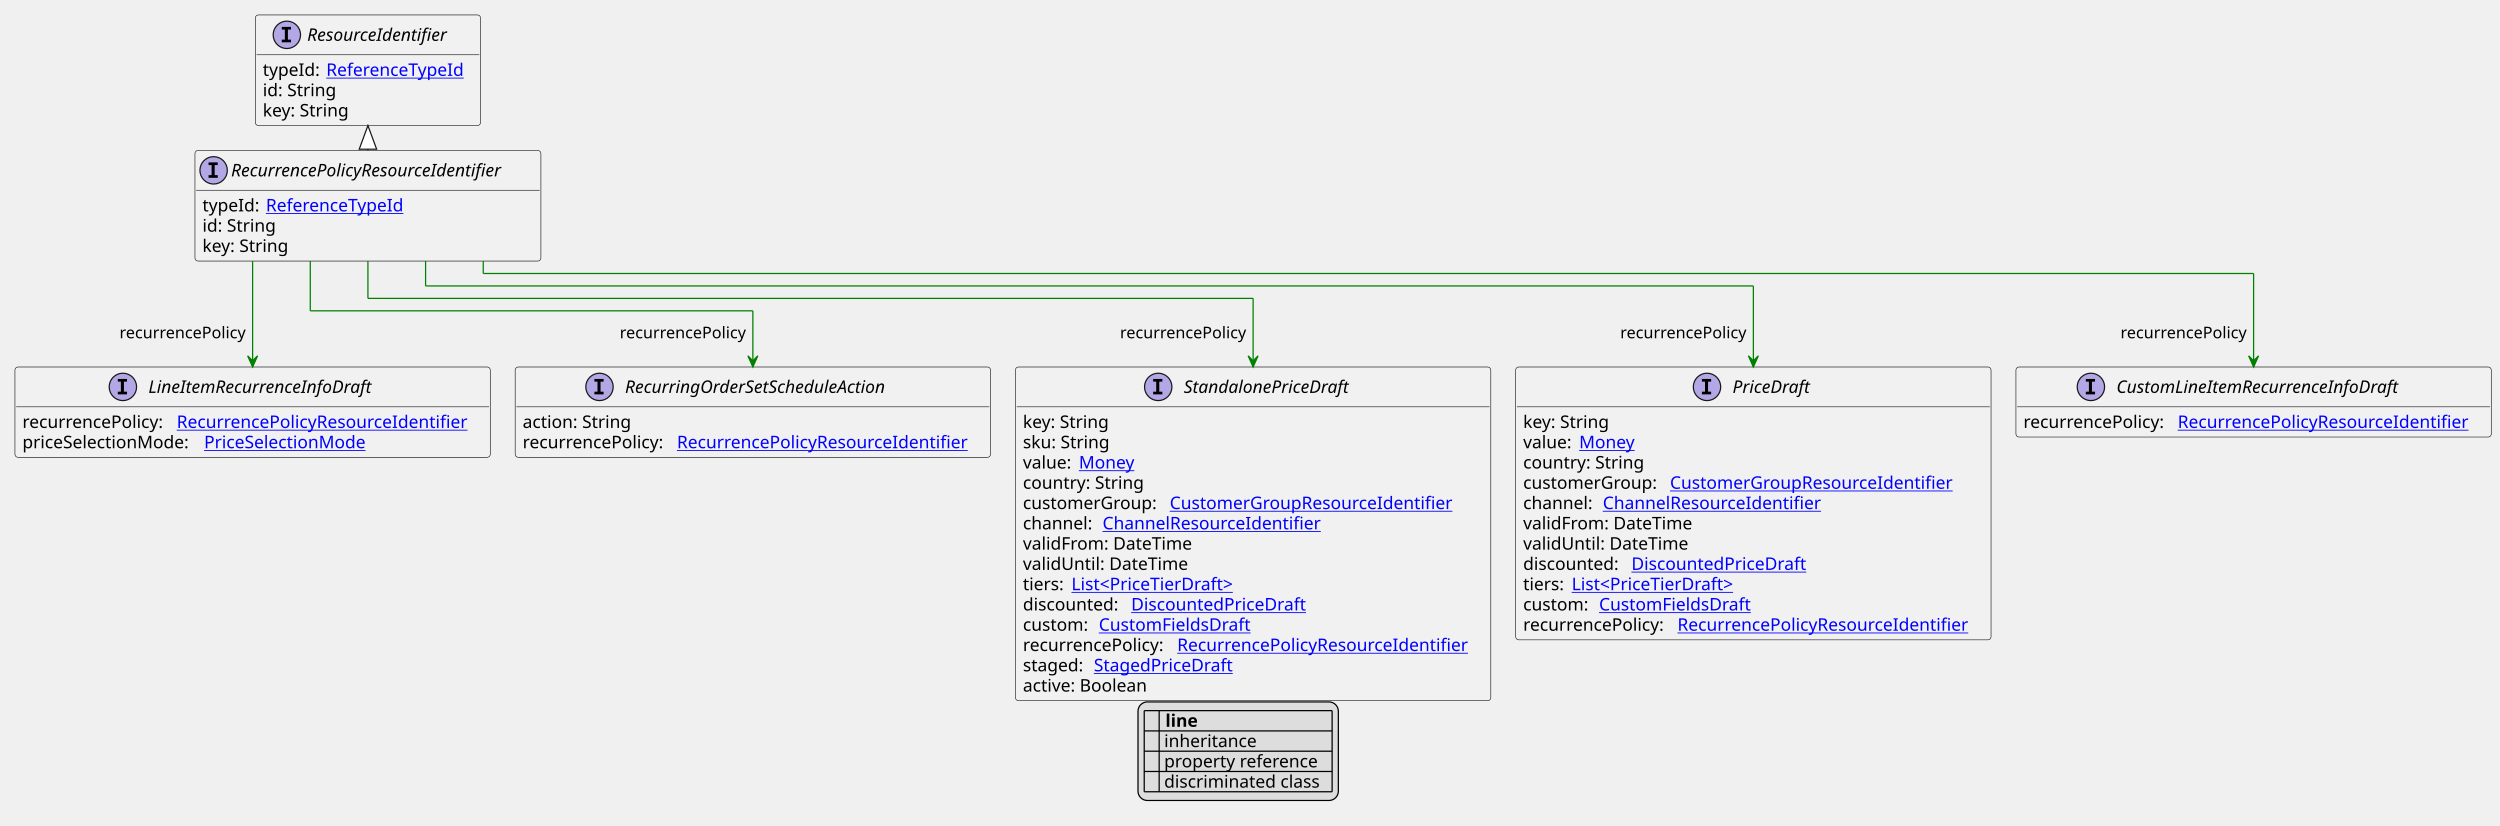
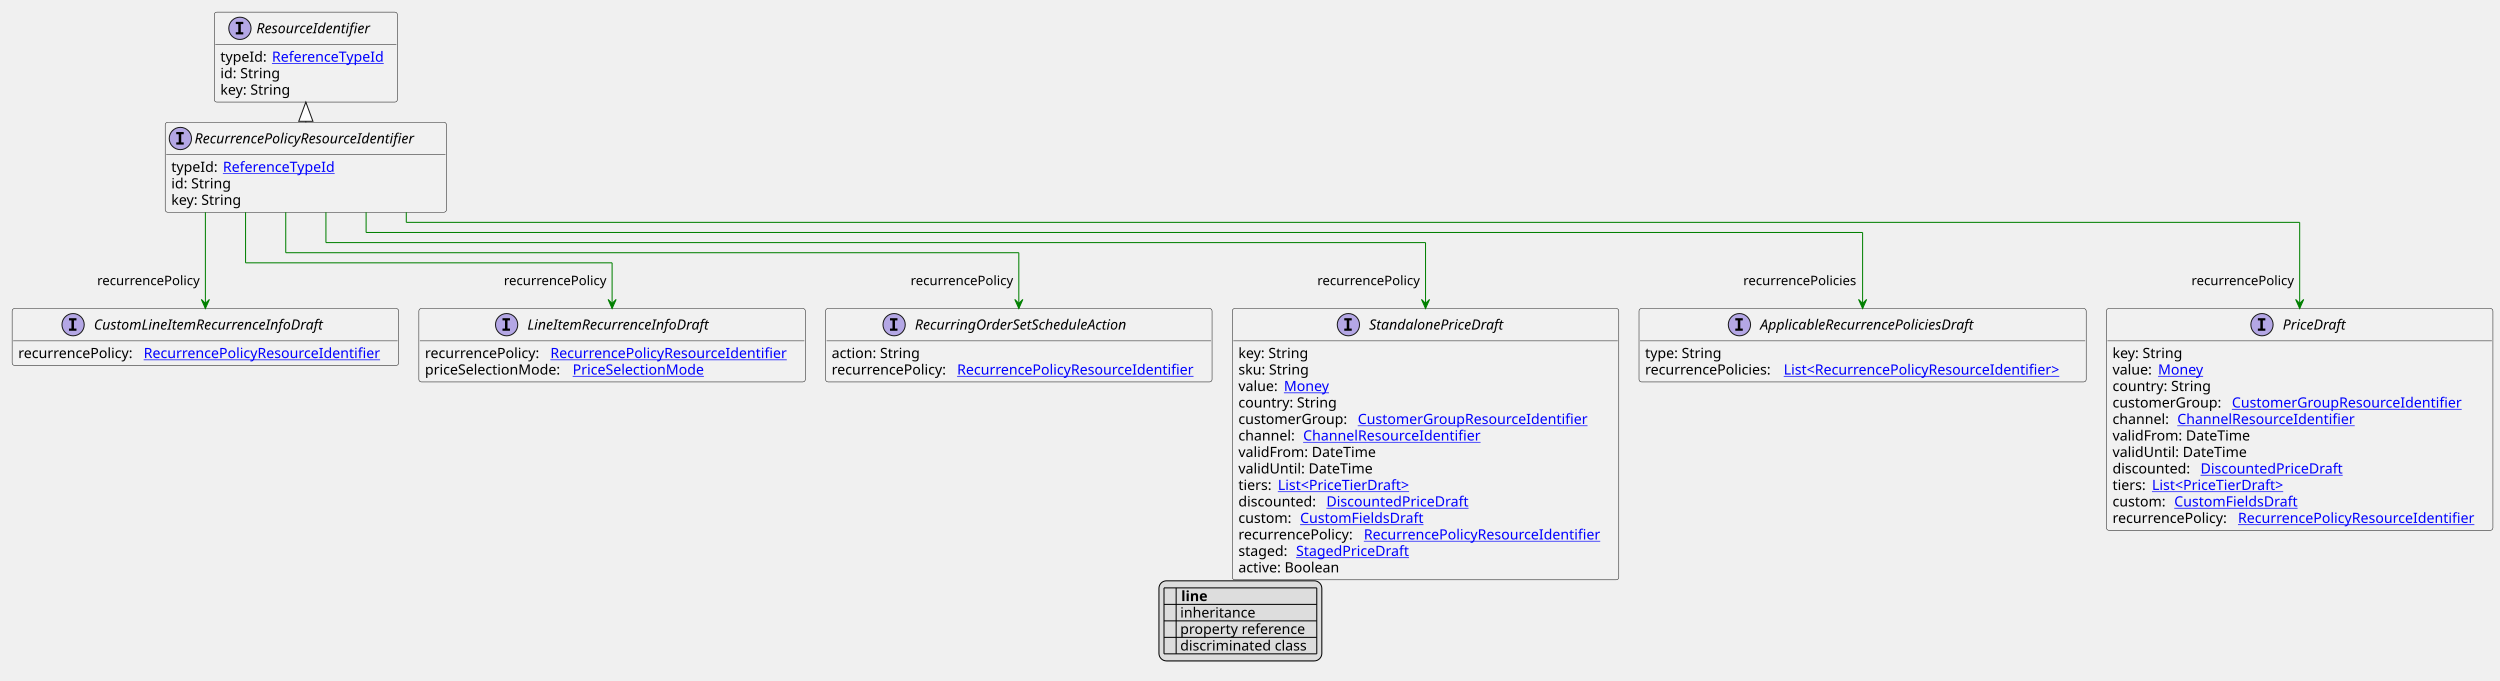
- <svg xmlns="http://www.w3.org/2000/svg" xmlns:xlink="http://www.w3.org/1999/xlink" contentStyleType="text/css" height="663px" preserveAspectRatio="none" style="width:2009px;height:663px;background:#FFFFFF;" version="1.1" viewBox="0 0 2009 663" width="2009px" zoomAndPan="magnify">
+ <svg xmlns="http://www.w3.org/2000/svg" xmlns:xlink="http://www.w3.org/1999/xlink" contentStyleType="text/css" height="673px" preserveAspectRatio="none" style="width:2471px;height:673px;background:#FFFFFF;" version="1.1" viewBox="0 0 2471 673" width="2471px" zoomAndPan="magnify">
  <defs>
-     <filter height="1" id="bnv15jrldv32r0" width="1" x="0" y="0">
+     <filter height="1" id="b1viscv218f69m0" width="1" x="0" y="0">
      <feFlood flood-color="#000000" result="flood" />
      <feComposite in="SourceGraphic" in2="flood" operator="over" />
    </filter>
-     <filter height="1" id="bnv15jrldv32r1" width="1" x="0" y="0">
+     <filter height="1" id="b1viscv218f69m1" width="1" x="0" y="0">
      <feFlood flood-color="#008000" result="flood" />
      <feComposite in="SourceGraphic" in2="flood" operator="over" />
    </filter>
-     <filter height="1" id="bnv15jrldv32r2" width="1" x="0" y="0">
+     <filter height="1" id="b1viscv218f69m2" width="1" x="0" y="0">
      <feFlood flood-color="#0000FF" result="flood" />
      <feComposite in="SourceGraphic" in2="flood" operator="over" />
    </filter>
  </defs>
  <g>
    <a href="RecurrencePolicyResourceIdentifier.svg" target="_top" title="RecurrencePolicyResourceIdentifier.svg" xlink:actuate="onRequest" xlink:href="RecurrencePolicyResourceIdentifier.svg" xlink:show="new" xlink:title="RecurrencePolicyResourceIdentifier.svg" xlink:type="simple">
      <g id="elem_RecurrencePolicyResourceIdentifier">
-         <rect codeLine="10" fill="#F1F1F1" height="88.891" id="RecurrencePolicyResourceIdentifier" rx="2.5" ry="2.5" style="stroke:#181818;stroke-width:0.5;" width="278" x="156.667" y="120.891" />
-         <ellipse cx="171.667" cy="136.891" fill="#B4A7E5" rx="11" ry="11" style="stroke:#181818;stroke-width:1.0;" />
-         <path d="M167.589,132.656 L167.589,130.5 L174.979,130.5 L174.979,132.656 L172.51,132.656 L172.51,140.734 L174.979,140.734 L174.979,142.891 L167.589,142.891 L167.589,140.734 L170.057,140.734 L170.057,132.656 L167.589,132.656 Z " fill="#000000" />
-         <text fill="#000000" font-family="sans-serif" font-size="14" font-style="italic" lengthAdjust="spacing" textLength="246" x="185.667" y="141.737">RecurrencePolicyResourceIdentifier</text>
-         <line style="stroke:#181818;stroke-width:0.5;" x1="157.667" x2="433.667" y1="152.891" y2="152.891" />
-         <text fill="#000000" font-family="sans-serif" font-size="14" lengthAdjust="spacing" textLength="47" x="162.667" y="169.886">typeId:</text>
+         <rect codeLine="10" fill="#F1F1F1" height="88.891" id="RecurrencePolicyResourceIdentifier" rx="2.5" ry="2.5" style="stroke:#181818;stroke-width:0.5;" width="278" x="163.286" y="120.891" />
+         <ellipse cx="178.286" cy="136.891" fill="#B4A7E5" rx="11" ry="11" style="stroke:#181818;stroke-width:1.0;" />
+         <path d="M174.208,132.656 L174.208,130.5 L181.598,130.5 L181.598,132.656 L179.13,132.656 L179.13,140.734 L181.598,140.734 L181.598,142.891 L174.208,142.891 L174.208,140.734 L176.676,140.734 L176.676,132.656 L174.208,132.656 Z " fill="#000000" />
+         <text fill="#000000" font-family="sans-serif" font-size="14" font-style="italic" lengthAdjust="spacing" textLength="246" x="192.286" y="141.737">RecurrencePolicyResourceIdentifier</text>
+         <line style="stroke:#181818;stroke-width:0.5;" x1="164.286" x2="440.286" y1="152.891" y2="152.891" />
+         <text fill="#000000" font-family="sans-serif" font-size="14" lengthAdjust="spacing" textLength="47" x="169.286" y="169.886">typeId:</text>
        <a href="ReferenceTypeId.svg" target="_top" title="ReferenceTypeId.svg" xlink:actuate="onRequest" xlink:href="ReferenceTypeId.svg" xlink:show="new" xlink:title="ReferenceTypeId.svg" xlink:type="simple">
-           <text fill="#0000FF" font-family="sans-serif" font-size="14" lengthAdjust="spacing" text-decoration="underline" textLength="118" x="213.667" y="169.886">ReferenceTypeId</text>
-         </a>
-         <text fill="#000000" font-family="sans-serif" font-size="14" lengthAdjust="spacing" textLength="61" x="162.667" y="186.183">id: String</text>
-         <text fill="#000000" font-family="sans-serif" font-size="14" lengthAdjust="spacing" textLength="73" x="162.667" y="202.48">key: String</text>
+           <text fill="#0000FF" font-family="sans-serif" font-size="14" lengthAdjust="spacing" text-decoration="underline" textLength="118" x="220.286" y="169.886">ReferenceTypeId</text>
+         </a>
+         <text fill="#000000" font-family="sans-serif" font-size="14" lengthAdjust="spacing" textLength="61" x="169.286" y="186.183">id: String</text>
+         <text fill="#000000" font-family="sans-serif" font-size="14" lengthAdjust="spacing" textLength="73" x="169.286" y="202.48">key: String</text>
      </g>
    </a>
    <a href="ResourceIdentifier.svg" target="_top" title="ResourceIdentifier.svg" xlink:actuate="onRequest" xlink:href="ResourceIdentifier.svg" xlink:show="new" xlink:title="ResourceIdentifier.svg" xlink:type="simple">
      <g id="elem_ResourceIdentifier">
-         <rect codeLine="15" fill="#F1F1F1" height="88.891" id="ResourceIdentifier" rx="2.5" ry="2.5" style="stroke:#181818;stroke-width:0.5;" width="181" x="205.167" y="12" />
-         <ellipse cx="230.517" cy="28" fill="#B4A7E5" rx="11" ry="11" style="stroke:#181818;stroke-width:1.0;" />
-         <path d="M226.439,23.766 L226.439,21.609 L233.829,21.609 L233.829,23.766 L231.36,23.766 L231.36,31.844 L233.829,31.844 L233.829,34 L226.439,34 L226.439,31.844 L228.907,31.844 L228.907,23.766 L226.439,23.766 Z " fill="#000000" />
-         <text fill="#000000" font-family="sans-serif" font-size="14" font-style="italic" lengthAdjust="spacing" textLength="126" x="246.817" y="32.847">ResourceIdentifier</text>
-         <line style="stroke:#181818;stroke-width:0.5;" x1="206.167" x2="385.167" y1="44" y2="44" />
-         <text fill="#000000" font-family="sans-serif" font-size="14" lengthAdjust="spacing" textLength="47" x="211.167" y="60.995">typeId:</text>
+         <rect codeLine="15" fill="#F1F1F1" height="88.891" id="ResourceIdentifier" rx="2.5" ry="2.5" style="stroke:#181818;stroke-width:0.5;" width="181" x="211.786" y="12" />
+         <ellipse cx="237.136" cy="28" fill="#B4A7E5" rx="11" ry="11" style="stroke:#181818;stroke-width:1.0;" />
+         <path d="M233.058,23.766 L233.058,21.609 L240.448,21.609 L240.448,23.766 L237.98,23.766 L237.98,31.844 L240.448,31.844 L240.448,34 L233.058,34 L233.058,31.844 L235.526,31.844 L235.526,23.766 L233.058,23.766 Z " fill="#000000" />
+         <text fill="#000000" font-family="sans-serif" font-size="14" font-style="italic" lengthAdjust="spacing" textLength="126" x="253.436" y="32.847">ResourceIdentifier</text>
+         <line style="stroke:#181818;stroke-width:0.5;" x1="212.786" x2="391.786" y1="44" y2="44" />
+         <text fill="#000000" font-family="sans-serif" font-size="14" lengthAdjust="spacing" textLength="47" x="217.786" y="60.995">typeId:</text>
        <a href="ReferenceTypeId.svg" target="_top" title="ReferenceTypeId.svg" xlink:actuate="onRequest" xlink:href="ReferenceTypeId.svg" xlink:show="new" xlink:title="ReferenceTypeId.svg" xlink:type="simple">
-           <text fill="#0000FF" font-family="sans-serif" font-size="14" lengthAdjust="spacing" text-decoration="underline" textLength="118" x="262.167" y="60.995">ReferenceTypeId</text>
-         </a>
-         <text fill="#000000" font-family="sans-serif" font-size="14" lengthAdjust="spacing" textLength="61" x="211.167" y="77.292">id: String</text>
-         <text fill="#000000" font-family="sans-serif" font-size="14" lengthAdjust="spacing" textLength="73" x="211.167" y="93.589">key: String</text>
+           <text fill="#0000FF" font-family="sans-serif" font-size="14" lengthAdjust="spacing" text-decoration="underline" textLength="118" x="268.786" y="60.995">ReferenceTypeId</text>
+         </a>
+         <text fill="#000000" font-family="sans-serif" font-size="14" lengthAdjust="spacing" textLength="61" x="217.786" y="77.292">id: String</text>
+         <text fill="#000000" font-family="sans-serif" font-size="14" lengthAdjust="spacing" textLength="73" x="217.786" y="93.589">key: String</text>
+       </g>
+     </a>
+     <a href="ApplicableRecurrencePoliciesDraft.svg" target="_top" title="ApplicableRecurrencePoliciesDraft.svg" xlink:actuate="onRequest" xlink:href="ApplicableRecurrencePoliciesDraft.svg" xlink:show="new" xlink:title="ApplicableRecurrencePoliciesDraft.svg" xlink:type="simple">
+       <g id="elem_ApplicableRecurrencePoliciesDraft">
+         <rect codeLine="22" fill="#F1F1F1" height="72.594" id="ApplicableRecurrencePoliciesDraft" rx="2.5" ry="2.5" style="stroke:#181818;stroke-width:0.5;" width="442" x="1620" y="304.914" />
+         <ellipse cx="1719.25" cy="320.914" fill="#B4A7E5" rx="11" ry="11" style="stroke:#181818;stroke-width:1.0;" />
+         <path d="M1715.172,316.68 L1715.172,314.523 L1722.562,314.523 L1722.562,316.68 L1720.094,316.68 L1720.094,324.758 L1722.562,324.758 L1722.562,326.914 L1715.172,326.914 L1715.172,324.758 L1717.641,324.758 L1717.641,316.68 L1715.172,316.68 Z " fill="#000000" />
+         <text fill="#000000" font-family="sans-serif" font-size="14" font-style="italic" lengthAdjust="spacing" textLength="235" x="1739.75" y="325.761">ApplicableRecurrencePoliciesDraft</text>
+         <line style="stroke:#181818;stroke-width:0.5;" x1="1621" x2="2061" y1="336.914" y2="336.914" />
+         <text fill="#000000" font-family="sans-serif" font-size="14" lengthAdjust="spacing" textLength="79" x="1626" y="353.909">type: String</text>
+         <text fill="#000000" font-family="sans-serif" font-size="14" lengthAdjust="spacing" textLength="133" x="1626" y="370.206">recurrencePolicies:</text>
+         <a href="RecurrencePolicyResourceIdentifier.svg" target="_top" title="RecurrencePolicyResourceIdentifier.svg" xlink:actuate="onRequest" xlink:href="RecurrencePolicyResourceIdentifier.svg" xlink:show="new" xlink:title="RecurrencePolicyResourceIdentifier.svg" xlink:type="simple">
+           <text fill="#0000FF" font-family="sans-serif" font-size="14" lengthAdjust="spacing" text-decoration="underline" textLength="293" x="1763" y="370.206">List&lt;RecurrencePolicyResourceIdentifier&gt;</text>
+         </a>
      </g>
    </a>
    <a href="PriceDraft.svg" target="_top" title="PriceDraft.svg" xlink:actuate="onRequest" xlink:href="PriceDraft.svg" xlink:show="new" xlink:title="PriceDraft.svg" xlink:type="simple">
      <g id="elem_PriceDraft">
-         <rect codeLine="22" fill="#F1F1F1" height="219.266" id="PriceDraft" rx="2.5" ry="2.5" style="stroke:#181818;stroke-width:0.5;" width="382" x="1218" y="294.914" />
-         <ellipse cx="1371.75" cy="310.914" fill="#B4A7E5" rx="11" ry="11" style="stroke:#181818;stroke-width:1.0;" />
-         <path d="M1367.672,306.68 L1367.672,304.523 L1375.062,304.523 L1375.062,306.68 L1372.594,306.68 L1372.594,314.758 L1375.062,314.758 L1375.062,316.914 L1367.672,316.914 L1367.672,314.758 L1370.141,314.758 L1370.141,306.68 L1367.672,306.68 Z " fill="#000000" />
-         <text fill="#000000" font-family="sans-serif" font-size="14" font-style="italic" lengthAdjust="spacing" textLength="66" x="1392.25" y="315.761">PriceDraft</text>
-         <line style="stroke:#181818;stroke-width:0.5;" x1="1219" x2="1599" y1="326.914" y2="326.914" />
-         <text fill="#000000" font-family="sans-serif" font-size="14" lengthAdjust="spacing" textLength="73" x="1224" y="343.909">key: String</text>
-         <text fill="#000000" font-family="sans-serif" font-size="14" lengthAdjust="spacing" textLength="41" x="1224" y="360.206">value:</text>
+         <rect codeLine="26" fill="#F1F1F1" height="219.266" id="PriceDraft" rx="2.5" ry="2.5" style="stroke:#181818;stroke-width:0.5;" width="382" x="2082" y="304.914" />
+         <ellipse cx="2235.75" cy="320.914" fill="#B4A7E5" rx="11" ry="11" style="stroke:#181818;stroke-width:1.0;" />
+         <path d="M2231.672,316.68 L2231.672,314.523 L2239.062,314.523 L2239.062,316.68 L2236.594,316.68 L2236.594,324.758 L2239.062,324.758 L2239.062,326.914 L2231.672,326.914 L2231.672,324.758 L2234.141,324.758 L2234.141,316.68 L2231.672,316.68 Z " fill="#000000" />
+         <text fill="#000000" font-family="sans-serif" font-size="14" font-style="italic" lengthAdjust="spacing" textLength="66" x="2256.25" y="325.761">PriceDraft</text>
+         <line style="stroke:#181818;stroke-width:0.5;" x1="2083" x2="2463" y1="336.914" y2="336.914" />
+         <text fill="#000000" font-family="sans-serif" font-size="14" lengthAdjust="spacing" textLength="73" x="2088" y="353.909">key: String</text>
+         <text fill="#000000" font-family="sans-serif" font-size="14" lengthAdjust="spacing" textLength="41" x="2088" y="370.206">value:</text>
        <a href="Money.svg" target="_top" title="Money.svg" xlink:actuate="onRequest" xlink:href="Money.svg" xlink:show="new" xlink:title="Money.svg" xlink:type="simple">
-           <text fill="#0000FF" font-family="sans-serif" font-size="14" lengthAdjust="spacing" text-decoration="underline" textLength="46" x="1269" y="360.206">Money</text>
-         </a>
-         <text fill="#000000" font-family="sans-serif" font-size="14" lengthAdjust="spacing" textLength="101" x="1224" y="376.503">country: String</text>
-         <text fill="#000000" font-family="sans-serif" font-size="14" lengthAdjust="spacing" textLength="114" x="1224" y="392.8">customerGroup:</text>
+           <text fill="#0000FF" font-family="sans-serif" font-size="14" lengthAdjust="spacing" text-decoration="underline" textLength="46" x="2133" y="370.206">Money</text>
+         </a>
+         <text fill="#000000" font-family="sans-serif" font-size="14" lengthAdjust="spacing" textLength="101" x="2088" y="386.503">country: String</text>
+         <text fill="#000000" font-family="sans-serif" font-size="14" lengthAdjust="spacing" textLength="114" x="2088" y="402.8">customerGroup:</text>
        <a href="CustomerGroupResourceIdentifier.svg" target="_top" title="CustomerGroupResourceIdentifier.svg" xlink:actuate="onRequest" xlink:href="CustomerGroupResourceIdentifier.svg" xlink:show="new" xlink:title="CustomerGroupResourceIdentifier.svg" xlink:type="simple">
-           <text fill="#0000FF" font-family="sans-serif" font-size="14" lengthAdjust="spacing" text-decoration="underline" textLength="237" x="1342" y="392.8">CustomerGroupResourceIdentifier</text>
-         </a>
-         <text fill="#000000" font-family="sans-serif" font-size="14" lengthAdjust="spacing" textLength="60" x="1224" y="409.097">channel:</text>
+           <text fill="#0000FF" font-family="sans-serif" font-size="14" lengthAdjust="spacing" text-decoration="underline" textLength="237" x="2206" y="402.8">CustomerGroupResourceIdentifier</text>
+         </a>
+         <text fill="#000000" font-family="sans-serif" font-size="14" lengthAdjust="spacing" textLength="60" x="2088" y="419.097">channel:</text>
        <a href="ChannelResourceIdentifier.svg" target="_top" title="ChannelResourceIdentifier.svg" xlink:actuate="onRequest" xlink:href="ChannelResourceIdentifier.svg" xlink:show="new" xlink:title="ChannelResourceIdentifier.svg" xlink:type="simple">
-           <text fill="#0000FF" font-family="sans-serif" font-size="14" lengthAdjust="spacing" text-decoration="underline" textLength="183" x="1288" y="409.097">ChannelResourceIdentifier</text>
-         </a>
-         <text fill="#000000" font-family="sans-serif" font-size="14" lengthAdjust="spacing" textLength="141" x="1224" y="425.394">validFrom: DateTime</text>
-         <text fill="#000000" font-family="sans-serif" font-size="14" lengthAdjust="spacing" textLength="136" x="1224" y="441.69">validUntil: DateTime</text>
-         <text fill="#000000" font-family="sans-serif" font-size="14" lengthAdjust="spacing" textLength="83" x="1224" y="457.987">discounted:</text>
+           <text fill="#0000FF" font-family="sans-serif" font-size="14" lengthAdjust="spacing" text-decoration="underline" textLength="183" x="2152" y="419.097">ChannelResourceIdentifier</text>
+         </a>
+         <text fill="#000000" font-family="sans-serif" font-size="14" lengthAdjust="spacing" textLength="141" x="2088" y="435.394">validFrom: DateTime</text>
+         <text fill="#000000" font-family="sans-serif" font-size="14" lengthAdjust="spacing" textLength="136" x="2088" y="451.69">validUntil: DateTime</text>
+         <text fill="#000000" font-family="sans-serif" font-size="14" lengthAdjust="spacing" textLength="83" x="2088" y="467.987">discounted:</text>
        <a href="DiscountedPriceDraft.svg" target="_top" title="DiscountedPriceDraft.svg" xlink:actuate="onRequest" xlink:href="DiscountedPriceDraft.svg" xlink:show="new" xlink:title="DiscountedPriceDraft.svg" xlink:type="simple">
-           <text fill="#0000FF" font-family="sans-serif" font-size="14" lengthAdjust="spacing" text-decoration="underline" textLength="147" x="1311" y="457.987">DiscountedPriceDraft</text>
-         </a>
-         <text fill="#000000" font-family="sans-serif" font-size="14" lengthAdjust="spacing" textLength="35" x="1224" y="474.284">tiers:</text>
+           <text fill="#0000FF" font-family="sans-serif" font-size="14" lengthAdjust="spacing" text-decoration="underline" textLength="147" x="2175" y="467.987">DiscountedPriceDraft</text>
+         </a>
+         <text fill="#000000" font-family="sans-serif" font-size="14" lengthAdjust="spacing" textLength="35" x="2088" y="484.284">tiers:</text>
        <a href="PriceTierDraft.svg" target="_top" title="PriceTierDraft.svg" xlink:actuate="onRequest" xlink:href="PriceTierDraft.svg" xlink:show="new" xlink:title="PriceTierDraft.svg" xlink:type="simple">
-           <text fill="#0000FF" font-family="sans-serif" font-size="14" lengthAdjust="spacing" text-decoration="underline" textLength="140" x="1263" y="474.284">List&lt;PriceTierDraft&gt;</text>
-         </a>
-         <text fill="#000000" font-family="sans-serif" font-size="14" lengthAdjust="spacing" textLength="57" x="1224" y="490.581">custom:</text>
+           <text fill="#0000FF" font-family="sans-serif" font-size="14" lengthAdjust="spacing" text-decoration="underline" textLength="140" x="2127" y="484.284">List&lt;PriceTierDraft&gt;</text>
+         </a>
+         <text fill="#000000" font-family="sans-serif" font-size="14" lengthAdjust="spacing" textLength="57" x="2088" y="500.581">custom:</text>
        <a href="CustomFieldsDraft.svg" target="_top" title="CustomFieldsDraft.svg" xlink:actuate="onRequest" xlink:href="CustomFieldsDraft.svg" xlink:show="new" xlink:title="CustomFieldsDraft.svg" xlink:type="simple">
-           <text fill="#0000FF" font-family="sans-serif" font-size="14" lengthAdjust="spacing" text-decoration="underline" textLength="127" x="1285" y="490.581">CustomFieldsDraft</text>
-         </a>
-         <text fill="#000000" font-family="sans-serif" font-size="14" lengthAdjust="spacing" textLength="120" x="1224" y="506.878">recurrencePolicy:</text>
-         <a href="RecurrencePolicyResourceIdentifier.svg" target="_top" title="RecurrencePolicyResourceIdentifier.svg" xlink:actuate="onRequest" xlink:href="RecurrencePolicyResourceIdentifier.svg" xlink:show="new" xlink:title="RecurrencePolicyResourceIdentifier.svg" xlink:type="simple">
-           <text fill="#0000FF" font-family="sans-serif" font-size="14" lengthAdjust="spacing" text-decoration="underline" textLength="246" x="1348" y="506.878">RecurrencePolicyResourceIdentifier</text>
+           <text fill="#0000FF" font-family="sans-serif" font-size="14" lengthAdjust="spacing" text-decoration="underline" textLength="127" x="2149" y="500.581">CustomFieldsDraft</text>
+         </a>
+         <text fill="#000000" font-family="sans-serif" font-size="14" lengthAdjust="spacing" textLength="120" x="2088" y="516.878">recurrencePolicy:</text>
+         <a href="RecurrencePolicyResourceIdentifier.svg" target="_top" title="RecurrencePolicyResourceIdentifier.svg" xlink:actuate="onRequest" xlink:href="RecurrencePolicyResourceIdentifier.svg" xlink:show="new" xlink:title="RecurrencePolicyResourceIdentifier.svg" xlink:type="simple">
+           <text fill="#0000FF" font-family="sans-serif" font-size="14" lengthAdjust="spacing" text-decoration="underline" textLength="246" x="2212" y="516.878">RecurrencePolicyResourceIdentifier</text>
        </a>
      </g>
    </a>
    <a href="CustomLineItemRecurrenceInfoDraft.svg" target="_top" title="CustomLineItemRecurrenceInfoDraft.svg" xlink:actuate="onRequest" xlink:href="CustomLineItemRecurrenceInfoDraft.svg" xlink:show="new" xlink:title="CustomLineItemRecurrenceInfoDraft.svg" xlink:type="simple">
      <g id="elem_CustomLineItemRecurrenceInfoDraft">
-         <rect codeLine="35" fill="#F1F1F1" height="56.297" id="CustomLineItemRecurrenceInfoDraft" rx="2.5" ry="2.5" style="stroke:#181818;stroke-width:0.5;" width="382" x="1620" y="294.914" />
-         <ellipse cx="1680.25" cy="310.914" fill="#B4A7E5" rx="11" ry="11" style="stroke:#181818;stroke-width:1.0;" />
-         <path d="M1676.172,306.68 L1676.172,304.523 L1683.562,304.523 L1683.562,306.68 L1681.094,306.68 L1681.094,314.758 L1683.562,314.758 L1683.562,316.914 L1676.172,316.914 L1676.172,314.758 L1678.641,314.758 L1678.641,306.68 L1676.172,306.68 Z " fill="#000000" />
-         <text fill="#000000" font-family="sans-serif" font-size="14" font-style="italic" lengthAdjust="spacing" textLength="253" x="1700.75" y="315.761">CustomLineItemRecurrenceInfoDraft</text>
-         <line style="stroke:#181818;stroke-width:0.5;" x1="1621" x2="2001" y1="326.914" y2="326.914" />
-         <text fill="#000000" font-family="sans-serif" font-size="14" lengthAdjust="spacing" textLength="120" x="1626" y="343.909">recurrencePolicy:</text>
-         <a href="RecurrencePolicyResourceIdentifier.svg" target="_top" title="RecurrencePolicyResourceIdentifier.svg" xlink:actuate="onRequest" xlink:href="RecurrencePolicyResourceIdentifier.svg" xlink:show="new" xlink:title="RecurrencePolicyResourceIdentifier.svg" xlink:type="simple">
-           <text fill="#0000FF" font-family="sans-serif" font-size="14" lengthAdjust="spacing" text-decoration="underline" textLength="246" x="1750" y="343.909">RecurrencePolicyResourceIdentifier</text>
+         <rect codeLine="39" fill="#F1F1F1" height="56.297" id="CustomLineItemRecurrenceInfoDraft" rx="2.5" ry="2.5" style="stroke:#181818;stroke-width:0.5;" width="382" x="12" y="304.914" />
+         <ellipse cx="72.25" cy="320.914" fill="#B4A7E5" rx="11" ry="11" style="stroke:#181818;stroke-width:1.0;" />
+         <path d="M68.172,316.68 L68.172,314.523 L75.562,314.523 L75.562,316.68 L73.094,316.68 L73.094,324.758 L75.562,324.758 L75.562,326.914 L68.172,326.914 L68.172,324.758 L70.641,324.758 L70.641,316.68 L68.172,316.68 Z " fill="#000000" />
+         <text fill="#000000" font-family="sans-serif" font-size="14" font-style="italic" lengthAdjust="spacing" textLength="253" x="92.75" y="325.761">CustomLineItemRecurrenceInfoDraft</text>
+         <line style="stroke:#181818;stroke-width:0.5;" x1="13" x2="393" y1="336.914" y2="336.914" />
+         <text fill="#000000" font-family="sans-serif" font-size="14" lengthAdjust="spacing" textLength="120" x="18" y="353.909">recurrencePolicy:</text>
+         <a href="RecurrencePolicyResourceIdentifier.svg" target="_top" title="RecurrencePolicyResourceIdentifier.svg" xlink:actuate="onRequest" xlink:href="RecurrencePolicyResourceIdentifier.svg" xlink:show="new" xlink:title="RecurrencePolicyResourceIdentifier.svg" xlink:type="simple">
+           <text fill="#0000FF" font-family="sans-serif" font-size="14" lengthAdjust="spacing" text-decoration="underline" textLength="246" x="142" y="353.909">RecurrencePolicyResourceIdentifier</text>
        </a>
      </g>
    </a>
    <a href="LineItemRecurrenceInfoDraft.svg" target="_top" title="LineItemRecurrenceInfoDraft.svg" xlink:actuate="onRequest" xlink:href="LineItemRecurrenceInfoDraft.svg" xlink:show="new" xlink:title="LineItemRecurrenceInfoDraft.svg" xlink:type="simple">
      <g id="elem_LineItemRecurrenceInfoDraft">
-         <rect codeLine="38" fill="#F1F1F1" height="72.594" id="LineItemRecurrenceInfoDraft" rx="2.5" ry="2.5" style="stroke:#181818;stroke-width:0.5;" width="382" x="12" y="294.914" />
-         <ellipse cx="98.75" cy="310.914" fill="#B4A7E5" rx="11" ry="11" style="stroke:#181818;stroke-width:1.0;" />
-         <path d="M94.672,306.68 L94.672,304.523 L102.062,304.523 L102.062,306.68 L99.594,306.68 L99.594,314.758 L102.062,314.758 L102.062,316.914 L94.672,316.914 L94.672,314.758 L97.141,314.758 L97.141,306.68 L94.672,306.68 Z " fill="#000000" />
-         <text fill="#000000" font-family="sans-serif" font-size="14" font-style="italic" lengthAdjust="spacing" textLength="200" x="119.25" y="315.761">LineItemRecurrenceInfoDraft</text>
-         <line style="stroke:#181818;stroke-width:0.5;" x1="13" x2="393" y1="326.914" y2="326.914" />
-         <text fill="#000000" font-family="sans-serif" font-size="14" lengthAdjust="spacing" textLength="120" x="18" y="343.909">recurrencePolicy:</text>
-         <a href="RecurrencePolicyResourceIdentifier.svg" target="_top" title="RecurrencePolicyResourceIdentifier.svg" xlink:actuate="onRequest" xlink:href="RecurrencePolicyResourceIdentifier.svg" xlink:show="new" xlink:title="RecurrencePolicyResourceIdentifier.svg" xlink:type="simple">
-           <text fill="#0000FF" font-family="sans-serif" font-size="14" lengthAdjust="spacing" text-decoration="underline" textLength="246" x="142" y="343.909">RecurrencePolicyResourceIdentifier</text>
-         </a>
-         <text fill="#000000" font-family="sans-serif" font-size="14" lengthAdjust="spacing" textLength="142" x="18" y="360.206">priceSelectionMode:</text>
+         <rect codeLine="42" fill="#F1F1F1" height="72.594" id="LineItemRecurrenceInfoDraft" rx="2.5" ry="2.5" style="stroke:#181818;stroke-width:0.5;" width="382" x="414" y="304.914" />
+         <ellipse cx="500.75" cy="320.914" fill="#B4A7E5" rx="11" ry="11" style="stroke:#181818;stroke-width:1.0;" />
+         <path d="M496.672,316.68 L496.672,314.523 L504.062,314.523 L504.062,316.68 L501.594,316.68 L501.594,324.758 L504.062,324.758 L504.062,326.914 L496.672,326.914 L496.672,324.758 L499.141,324.758 L499.141,316.68 L496.672,316.68 Z " fill="#000000" />
+         <text fill="#000000" font-family="sans-serif" font-size="14" font-style="italic" lengthAdjust="spacing" textLength="200" x="521.25" y="325.761">LineItemRecurrenceInfoDraft</text>
+         <line style="stroke:#181818;stroke-width:0.5;" x1="415" x2="795" y1="336.914" y2="336.914" />
+         <text fill="#000000" font-family="sans-serif" font-size="14" lengthAdjust="spacing" textLength="120" x="420" y="353.909">recurrencePolicy:</text>
+         <a href="RecurrencePolicyResourceIdentifier.svg" target="_top" title="RecurrencePolicyResourceIdentifier.svg" xlink:actuate="onRequest" xlink:href="RecurrencePolicyResourceIdentifier.svg" xlink:show="new" xlink:title="RecurrencePolicyResourceIdentifier.svg" xlink:type="simple">
+           <text fill="#0000FF" font-family="sans-serif" font-size="14" lengthAdjust="spacing" text-decoration="underline" textLength="246" x="544" y="353.909">RecurrencePolicyResourceIdentifier</text>
+         </a>
+         <text fill="#000000" font-family="sans-serif" font-size="14" lengthAdjust="spacing" textLength="142" x="420" y="370.206">priceSelectionMode:</text>
        <a href="PriceSelectionMode.svg" target="_top" title="PriceSelectionMode.svg" xlink:actuate="onRequest" xlink:href="PriceSelectionMode.svg" xlink:show="new" xlink:title="PriceSelectionMode.svg" xlink:type="simple">
-           <text fill="#0000FF" font-family="sans-serif" font-size="14" lengthAdjust="spacing" text-decoration="underline" textLength="137" x="164" y="360.206">PriceSelectionMode</text>
+           <text fill="#0000FF" font-family="sans-serif" font-size="14" lengthAdjust="spacing" text-decoration="underline" textLength="137" x="566" y="370.206">PriceSelectionMode</text>
        </a>
      </g>
    </a>
    <a href="RecurringOrderSetScheduleAction.svg" target="_top" title="RecurringOrderSetScheduleAction.svg" xlink:actuate="onRequest" xlink:href="RecurringOrderSetScheduleAction.svg" xlink:show="new" xlink:title="RecurringOrderSetScheduleAction.svg" xlink:type="simple">
      <g id="elem_RecurringOrderSetScheduleAction">
-         <rect codeLine="42" fill="#F1F1F1" height="72.594" id="RecurringOrderSetScheduleAction" rx="2.5" ry="2.5" style="stroke:#181818;stroke-width:0.5;" width="382" x="414" y="294.914" />
-         <ellipse cx="481.75" cy="310.914" fill="#B4A7E5" rx="11" ry="11" style="stroke:#181818;stroke-width:1.0;" />
-         <path d="M477.672,306.68 L477.672,304.523 L485.062,304.523 L485.062,306.68 L482.594,306.68 L482.594,314.758 L485.062,314.758 L485.062,316.914 L477.672,316.914 L477.672,314.758 L480.141,314.758 L480.141,306.68 L477.672,306.68 Z " fill="#000000" />
-         <text fill="#000000" font-family="sans-serif" font-size="14" font-style="italic" lengthAdjust="spacing" textLength="238" x="502.25" y="315.761">RecurringOrderSetScheduleAction</text>
-         <line style="stroke:#181818;stroke-width:0.5;" x1="415" x2="795" y1="326.914" y2="326.914" />
-         <text fill="#000000" font-family="sans-serif" font-size="14" lengthAdjust="spacing" textLength="91" x="420" y="343.909">action: String</text>
-         <text fill="#000000" font-family="sans-serif" font-size="14" lengthAdjust="spacing" textLength="120" x="420" y="360.206">recurrencePolicy:</text>
-         <a href="RecurrencePolicyResourceIdentifier.svg" target="_top" title="RecurrencePolicyResourceIdentifier.svg" xlink:actuate="onRequest" xlink:href="RecurrencePolicyResourceIdentifier.svg" xlink:show="new" xlink:title="RecurrencePolicyResourceIdentifier.svg" xlink:type="simple">
-           <text fill="#0000FF" font-family="sans-serif" font-size="14" lengthAdjust="spacing" text-decoration="underline" textLength="246" x="544" y="360.206">RecurrencePolicyResourceIdentifier</text>
+         <rect codeLine="46" fill="#F1F1F1" height="72.594" id="RecurringOrderSetScheduleAction" rx="2.5" ry="2.5" style="stroke:#181818;stroke-width:0.5;" width="382" x="816" y="304.914" />
+         <ellipse cx="883.75" cy="320.914" fill="#B4A7E5" rx="11" ry="11" style="stroke:#181818;stroke-width:1.0;" />
+         <path d="M879.672,316.68 L879.672,314.523 L887.062,314.523 L887.062,316.68 L884.594,316.68 L884.594,324.758 L887.062,324.758 L887.062,326.914 L879.672,326.914 L879.672,324.758 L882.141,324.758 L882.141,316.68 L879.672,316.68 Z " fill="#000000" />
+         <text fill="#000000" font-family="sans-serif" font-size="14" font-style="italic" lengthAdjust="spacing" textLength="238" x="904.25" y="325.761">RecurringOrderSetScheduleAction</text>
+         <line style="stroke:#181818;stroke-width:0.5;" x1="817" x2="1197" y1="336.914" y2="336.914" />
+         <text fill="#000000" font-family="sans-serif" font-size="14" lengthAdjust="spacing" textLength="91" x="822" y="353.909">action: String</text>
+         <text fill="#000000" font-family="sans-serif" font-size="14" lengthAdjust="spacing" textLength="120" x="822" y="370.206">recurrencePolicy:</text>
+         <a href="RecurrencePolicyResourceIdentifier.svg" target="_top" title="RecurrencePolicyResourceIdentifier.svg" xlink:actuate="onRequest" xlink:href="RecurrencePolicyResourceIdentifier.svg" xlink:show="new" xlink:title="RecurrencePolicyResourceIdentifier.svg" xlink:type="simple">
+           <text fill="#0000FF" font-family="sans-serif" font-size="14" lengthAdjust="spacing" text-decoration="underline" textLength="246" x="946" y="370.206">RecurrencePolicyResourceIdentifier</text>
        </a>
      </g>
    </a>
    <a href="StandalonePriceDraft.svg" target="_top" title="StandalonePriceDraft.svg" xlink:actuate="onRequest" xlink:href="StandalonePriceDraft.svg" xlink:show="new" xlink:title="StandalonePriceDraft.svg" xlink:type="simple">
      <g id="elem_StandalonePriceDraft">
-         <rect codeLine="46" fill="#F1F1F1" height="268.156" id="StandalonePriceDraft" rx="2.5" ry="2.5" style="stroke:#181818;stroke-width:0.5;" width="382" x="816" y="294.914" />
-         <ellipse cx="930.75" cy="310.914" fill="#B4A7E5" rx="11" ry="11" style="stroke:#181818;stroke-width:1.0;" />
-         <path d="M926.672,306.68 L926.672,304.523 L934.062,304.523 L934.062,306.68 L931.594,306.68 L931.594,314.758 L934.062,314.758 L934.062,316.914 L926.672,316.914 L926.672,314.758 L929.141,314.758 L929.141,306.68 L926.672,306.68 Z " fill="#000000" />
-         <text fill="#000000" font-family="sans-serif" font-size="14" font-style="italic" lengthAdjust="spacing" textLength="144" x="951.25" y="315.761">StandalonePriceDraft</text>
-         <line style="stroke:#181818;stroke-width:0.5;" x1="817" x2="1197" y1="326.914" y2="326.914" />
-         <text fill="#000000" font-family="sans-serif" font-size="14" lengthAdjust="spacing" textLength="73" x="822" y="343.909">key: String</text>
-         <text fill="#000000" font-family="sans-serif" font-size="14" lengthAdjust="spacing" textLength="74" x="822" y="360.206">sku: String</text>
-         <text fill="#000000" font-family="sans-serif" font-size="14" lengthAdjust="spacing" textLength="41" x="822" y="376.503">value:</text>
+         <rect codeLine="50" fill="#F1F1F1" height="268.156" id="StandalonePriceDraft" rx="2.5" ry="2.5" style="stroke:#181818;stroke-width:0.5;" width="382" x="1218" y="304.914" />
+         <ellipse cx="1332.75" cy="320.914" fill="#B4A7E5" rx="11" ry="11" style="stroke:#181818;stroke-width:1.0;" />
+         <path d="M1328.672,316.68 L1328.672,314.523 L1336.062,314.523 L1336.062,316.68 L1333.594,316.68 L1333.594,324.758 L1336.062,324.758 L1336.062,326.914 L1328.672,326.914 L1328.672,324.758 L1331.141,324.758 L1331.141,316.68 L1328.672,316.68 Z " fill="#000000" />
+         <text fill="#000000" font-family="sans-serif" font-size="14" font-style="italic" lengthAdjust="spacing" textLength="144" x="1353.25" y="325.761">StandalonePriceDraft</text>
+         <line style="stroke:#181818;stroke-width:0.5;" x1="1219" x2="1599" y1="336.914" y2="336.914" />
+         <text fill="#000000" font-family="sans-serif" font-size="14" lengthAdjust="spacing" textLength="73" x="1224" y="353.909">key: String</text>
+         <text fill="#000000" font-family="sans-serif" font-size="14" lengthAdjust="spacing" textLength="74" x="1224" y="370.206">sku: String</text>
+         <text fill="#000000" font-family="sans-serif" font-size="14" lengthAdjust="spacing" textLength="41" x="1224" y="386.503">value:</text>
        <a href="Money.svg" target="_top" title="Money.svg" xlink:actuate="onRequest" xlink:href="Money.svg" xlink:show="new" xlink:title="Money.svg" xlink:type="simple">
-           <text fill="#0000FF" font-family="sans-serif" font-size="14" lengthAdjust="spacing" text-decoration="underline" textLength="46" x="867" y="376.503">Money</text>
-         </a>
-         <text fill="#000000" font-family="sans-serif" font-size="14" lengthAdjust="spacing" textLength="101" x="822" y="392.8">country: String</text>
-         <text fill="#000000" font-family="sans-serif" font-size="14" lengthAdjust="spacing" textLength="114" x="822" y="409.097">customerGroup:</text>
+           <text fill="#0000FF" font-family="sans-serif" font-size="14" lengthAdjust="spacing" text-decoration="underline" textLength="46" x="1269" y="386.503">Money</text>
+         </a>
+         <text fill="#000000" font-family="sans-serif" font-size="14" lengthAdjust="spacing" textLength="101" x="1224" y="402.8">country: String</text>
+         <text fill="#000000" font-family="sans-serif" font-size="14" lengthAdjust="spacing" textLength="114" x="1224" y="419.097">customerGroup:</text>
        <a href="CustomerGroupResourceIdentifier.svg" target="_top" title="CustomerGroupResourceIdentifier.svg" xlink:actuate="onRequest" xlink:href="CustomerGroupResourceIdentifier.svg" xlink:show="new" xlink:title="CustomerGroupResourceIdentifier.svg" xlink:type="simple">
-           <text fill="#0000FF" font-family="sans-serif" font-size="14" lengthAdjust="spacing" text-decoration="underline" textLength="237" x="940" y="409.097">CustomerGroupResourceIdentifier</text>
-         </a>
-         <text fill="#000000" font-family="sans-serif" font-size="14" lengthAdjust="spacing" textLength="60" x="822" y="425.394">channel:</text>
+           <text fill="#0000FF" font-family="sans-serif" font-size="14" lengthAdjust="spacing" text-decoration="underline" textLength="237" x="1342" y="419.097">CustomerGroupResourceIdentifier</text>
+         </a>
+         <text fill="#000000" font-family="sans-serif" font-size="14" lengthAdjust="spacing" textLength="60" x="1224" y="435.394">channel:</text>
        <a href="ChannelResourceIdentifier.svg" target="_top" title="ChannelResourceIdentifier.svg" xlink:actuate="onRequest" xlink:href="ChannelResourceIdentifier.svg" xlink:show="new" xlink:title="ChannelResourceIdentifier.svg" xlink:type="simple">
-           <text fill="#0000FF" font-family="sans-serif" font-size="14" lengthAdjust="spacing" text-decoration="underline" textLength="183" x="886" y="425.394">ChannelResourceIdentifier</text>
-         </a>
-         <text fill="#000000" font-family="sans-serif" font-size="14" lengthAdjust="spacing" textLength="141" x="822" y="441.69">validFrom: DateTime</text>
-         <text fill="#000000" font-family="sans-serif" font-size="14" lengthAdjust="spacing" textLength="136" x="822" y="457.987">validUntil: DateTime</text>
-         <text fill="#000000" font-family="sans-serif" font-size="14" lengthAdjust="spacing" textLength="35" x="822" y="474.284">tiers:</text>
+           <text fill="#0000FF" font-family="sans-serif" font-size="14" lengthAdjust="spacing" text-decoration="underline" textLength="183" x="1288" y="435.394">ChannelResourceIdentifier</text>
+         </a>
+         <text fill="#000000" font-family="sans-serif" font-size="14" lengthAdjust="spacing" textLength="141" x="1224" y="451.69">validFrom: DateTime</text>
+         <text fill="#000000" font-family="sans-serif" font-size="14" lengthAdjust="spacing" textLength="136" x="1224" y="467.987">validUntil: DateTime</text>
+         <text fill="#000000" font-family="sans-serif" font-size="14" lengthAdjust="spacing" textLength="35" x="1224" y="484.284">tiers:</text>
        <a href="PriceTierDraft.svg" target="_top" title="PriceTierDraft.svg" xlink:actuate="onRequest" xlink:href="PriceTierDraft.svg" xlink:show="new" xlink:title="PriceTierDraft.svg" xlink:type="simple">
-           <text fill="#0000FF" font-family="sans-serif" font-size="14" lengthAdjust="spacing" text-decoration="underline" textLength="140" x="861" y="474.284">List&lt;PriceTierDraft&gt;</text>
-         </a>
-         <text fill="#000000" font-family="sans-serif" font-size="14" lengthAdjust="spacing" textLength="83" x="822" y="490.581">discounted:</text>
+           <text fill="#0000FF" font-family="sans-serif" font-size="14" lengthAdjust="spacing" text-decoration="underline" textLength="140" x="1263" y="484.284">List&lt;PriceTierDraft&gt;</text>
+         </a>
+         <text fill="#000000" font-family="sans-serif" font-size="14" lengthAdjust="spacing" textLength="83" x="1224" y="500.581">discounted:</text>
        <a href="DiscountedPriceDraft.svg" target="_top" title="DiscountedPriceDraft.svg" xlink:actuate="onRequest" xlink:href="DiscountedPriceDraft.svg" xlink:show="new" xlink:title="DiscountedPriceDraft.svg" xlink:type="simple">
-           <text fill="#0000FF" font-family="sans-serif" font-size="14" lengthAdjust="spacing" text-decoration="underline" textLength="147" x="909" y="490.581">DiscountedPriceDraft</text>
-         </a>
-         <text fill="#000000" font-family="sans-serif" font-size="14" lengthAdjust="spacing" textLength="57" x="822" y="506.878">custom:</text>
+           <text fill="#0000FF" font-family="sans-serif" font-size="14" lengthAdjust="spacing" text-decoration="underline" textLength="147" x="1311" y="500.581">DiscountedPriceDraft</text>
+         </a>
+         <text fill="#000000" font-family="sans-serif" font-size="14" lengthAdjust="spacing" textLength="57" x="1224" y="516.878">custom:</text>
        <a href="CustomFieldsDraft.svg" target="_top" title="CustomFieldsDraft.svg" xlink:actuate="onRequest" xlink:href="CustomFieldsDraft.svg" xlink:show="new" xlink:title="CustomFieldsDraft.svg" xlink:type="simple">
-           <text fill="#0000FF" font-family="sans-serif" font-size="14" lengthAdjust="spacing" text-decoration="underline" textLength="127" x="883" y="506.878">CustomFieldsDraft</text>
-         </a>
-         <text fill="#000000" font-family="sans-serif" font-size="14" lengthAdjust="spacing" textLength="120" x="822" y="523.175">recurrencePolicy:</text>
-         <a href="RecurrencePolicyResourceIdentifier.svg" target="_top" title="RecurrencePolicyResourceIdentifier.svg" xlink:actuate="onRequest" xlink:href="RecurrencePolicyResourceIdentifier.svg" xlink:show="new" xlink:title="RecurrencePolicyResourceIdentifier.svg" xlink:type="simple">
-           <text fill="#0000FF" font-family="sans-serif" font-size="14" lengthAdjust="spacing" text-decoration="underline" textLength="246" x="946" y="523.175">RecurrencePolicyResourceIdentifier</text>
-         </a>
-         <text fill="#000000" font-family="sans-serif" font-size="14" lengthAdjust="spacing" textLength="53" x="822" y="539.472">staged:</text>
+           <text fill="#0000FF" font-family="sans-serif" font-size="14" lengthAdjust="spacing" text-decoration="underline" textLength="127" x="1285" y="516.878">CustomFieldsDraft</text>
+         </a>
+         <text fill="#000000" font-family="sans-serif" font-size="14" lengthAdjust="spacing" textLength="120" x="1224" y="533.175">recurrencePolicy:</text>
+         <a href="RecurrencePolicyResourceIdentifier.svg" target="_top" title="RecurrencePolicyResourceIdentifier.svg" xlink:actuate="onRequest" xlink:href="RecurrencePolicyResourceIdentifier.svg" xlink:show="new" xlink:title="RecurrencePolicyResourceIdentifier.svg" xlink:type="simple">
+           <text fill="#0000FF" font-family="sans-serif" font-size="14" lengthAdjust="spacing" text-decoration="underline" textLength="246" x="1348" y="533.175">RecurrencePolicyResourceIdentifier</text>
+         </a>
+         <text fill="#000000" font-family="sans-serif" font-size="14" lengthAdjust="spacing" textLength="53" x="1224" y="549.472">staged:</text>
        <a href="StagedPriceDraft.svg" target="_top" title="StagedPriceDraft.svg" xlink:actuate="onRequest" xlink:href="StagedPriceDraft.svg" xlink:show="new" xlink:title="StagedPriceDraft.svg" xlink:type="simple">
-           <text fill="#0000FF" font-family="sans-serif" font-size="14" lengthAdjust="spacing" text-decoration="underline" textLength="116" x="879" y="539.472">StagedPriceDraft</text>
-         </a>
-         <text fill="#000000" font-family="sans-serif" font-size="14" lengthAdjust="spacing" textLength="106" x="822" y="555.769">active: Boolean</text>
-       </g>
-     </a>
-     <line style="stroke:#181818;stroke-width:1.0;" x1="295.667" x2="295.667" y1="100.891" y2="120.891" />
-     <polygon fill="#FFFFFF" points="295.667,100.891,288.667,119.891,302.667,119.891,295.667,100.891" style="stroke:#181818;stroke-width:1.0;" />
-     <line style="stroke:#008000;stroke-width:1.0;" x1="342" x2="342" y1="209.781" y2="229.781" />
-     <line style="stroke:#008000;stroke-width:1.0;" x1="342" x2="1409" y1="229.781" y2="229.781" />
-     <line style="stroke:#008000;stroke-width:1.0;" x1="1409" x2="1409" y1="229.781" y2="294.914" />
-     <polygon fill="#008000" points="1409,294.914,1413,285.914,1409,289.914,1405,285.914,1409,294.914" style="stroke:#008000;stroke-width:1.0;" />
-     <text fill="#000000" font-family="sans-serif" font-size="13" lengthAdjust="spacing" textLength="105" x="1302" y="271.848">recurrencePolicy</text>
-     <line style="stroke:#008000;stroke-width:1.0;" x1="388.333" x2="388.333" y1="209.781" y2="219.781" />
-     <line style="stroke:#008000;stroke-width:1.0;" x1="388.333" x2="1811" y1="219.781" y2="219.781" />
-     <line style="stroke:#008000;stroke-width:1.0;" x1="1811" x2="1811" y1="219.781" y2="294.914" />
-     <polygon fill="#008000" points="1811,294.914,1815,285.914,1811,289.914,1807,285.914,1811,294.914" style="stroke:#008000;stroke-width:1.0;" />
-     <text fill="#000000" font-family="sans-serif" font-size="13" lengthAdjust="spacing" textLength="105" x="1704" y="271.848">recurrencePolicy</text>
-     <line style="stroke:#008000;stroke-width:1.0;" x1="203" x2="203" y1="209.781" y2="294.914" />
-     <polygon fill="#008000" points="203,294.914,207,285.914,203,289.914,199,285.914,203,294.914" style="stroke:#008000;stroke-width:1.0;" />
-     <text fill="#000000" font-family="sans-serif" font-size="13" lengthAdjust="spacing" textLength="105" x="96" y="271.848">recurrencePolicy</text>
-     <line style="stroke:#008000;stroke-width:1.0;" x1="249.333" x2="249.333" y1="209.781" y2="249.781" />
-     <line style="stroke:#008000;stroke-width:1.0;" x1="249.333" x2="605" y1="249.781" y2="249.781" />
-     <line style="stroke:#008000;stroke-width:1.0;" x1="605" x2="605" y1="249.781" y2="294.914" />
-     <polygon fill="#008000" points="605,294.914,609,285.914,605,289.914,601,285.914,605,294.914" style="stroke:#008000;stroke-width:1.0;" />
-     <text fill="#000000" font-family="sans-serif" font-size="13" lengthAdjust="spacing" textLength="105" x="498" y="271.848">recurrencePolicy</text>
-     <line style="stroke:#008000;stroke-width:1.0;" x1="295.667" x2="295.667" y1="209.781" y2="239.781" />
-     <line style="stroke:#008000;stroke-width:1.0;" x1="295.667" x2="1007" y1="239.781" y2="239.781" />
-     <line style="stroke:#008000;stroke-width:1.0;" x1="1007" x2="1007" y1="239.781" y2="294.914" />
-     <polygon fill="#008000" points="1007,294.914,1011,285.914,1007,289.914,1003,285.914,1007,294.914" style="stroke:#008000;stroke-width:1.0;" />
-     <text fill="#000000" font-family="sans-serif" font-size="13" lengthAdjust="spacing" textLength="105" x="900" y="271.848">recurrencePolicy</text>
-     <rect fill="#DDDDDD" height="79.188" id="_legend" rx="7.5" ry="7.5" style="stroke:#000000;stroke-width:1.0;" width="161" x="914.5" y="564.07" />
-     <text fill="#000000" font-family="sans-serif" font-size="14" font-weight="bold" lengthAdjust="spacing" textLength="5" x="919.5" y="584.065"> </text>
-     <text fill="#000000" font-family="sans-serif" font-size="14" font-weight="bold" lengthAdjust="spacing" textLength="28" x="936.5" y="584.065">line</text>
-     <text fill="#000000" filter="url(#bnv15jrldv32r0)" font-family="sans-serif" font-size="14" lengthAdjust="spacing" textLength="12" x="919.5" y="600.362">   </text>
-     <text fill="#000000" font-family="sans-serif" font-size="14" lengthAdjust="spacing" textLength="77" x="935.5" y="600.362">inheritance</text>
-     <text fill="#000000" filter="url(#bnv15jrldv32r1)" font-family="sans-serif" font-size="14" lengthAdjust="spacing" textLength="12" x="919.5" y="616.659">   </text>
-     <text fill="#000000" font-family="sans-serif" font-size="14" lengthAdjust="spacing" textLength="129" x="935.5" y="616.659">property reference</text>
-     <text fill="#000000" filter="url(#bnv15jrldv32r2)" font-family="sans-serif" font-size="14" lengthAdjust="spacing" textLength="12" x="919.5" y="632.956">   </text>
-     <text fill="#000000" font-family="sans-serif" font-size="14" lengthAdjust="spacing" textLength="131" x="935.5" y="632.956">discriminated class</text>
-     <line style="stroke:#000000;stroke-width:1.0;" x1="919.5" x2="1070.5" y1="571.07" y2="571.07" />
-     <line style="stroke:#000000;stroke-width:1.0;" x1="919.5" x2="1070.5" y1="587.367" y2="587.367" />
-     <line style="stroke:#000000;stroke-width:1.0;" x1="919.5" x2="1070.5" y1="603.664" y2="603.664" />
-     <line style="stroke:#000000;stroke-width:1.0;" x1="919.5" x2="1070.5" y1="619.961" y2="619.961" />
-     <line style="stroke:#000000;stroke-width:1.0;" x1="919.5" x2="1070.5" y1="636.258" y2="636.258" />
-     <line style="stroke:#000000;stroke-width:1.0;" x1="919.5" x2="919.5" y1="571.07" y2="636.258" />
-     <line style="stroke:#000000;stroke-width:1.0;" x1="931.5" x2="931.5" y1="571.07" y2="636.258" />
-     <line style="stroke:#000000;stroke-width:1.0;" x1="1070.5" x2="1070.5" y1="571.07" y2="636.258" />
+           <text fill="#0000FF" font-family="sans-serif" font-size="14" lengthAdjust="spacing" text-decoration="underline" textLength="116" x="1281" y="549.472">StagedPriceDraft</text>
+         </a>
+         <text fill="#000000" font-family="sans-serif" font-size="14" lengthAdjust="spacing" textLength="106" x="1224" y="565.769">active: Boolean</text>
+       </g>
+     </a>
+     <line style="stroke:#181818;stroke-width:1.0;" x1="302.286" x2="302.286" y1="100.891" y2="120.891" />
+     <polygon fill="#FFFFFF" points="302.286,100.891,295.286,119.891,309.286,119.891,302.286,100.891" style="stroke:#181818;stroke-width:1.0;" />
+     <line style="stroke:#008000;stroke-width:1.0;" x1="361.857" x2="361.857" y1="209.781" y2="229.781" />
+     <line style="stroke:#008000;stroke-width:1.0;" x1="361.857" x2="1841" y1="229.781" y2="229.781" />
+     <line style="stroke:#008000;stroke-width:1.0;" x1="1841" x2="1841" y1="229.781" y2="304.914" />
+     <polygon fill="#008000" points="1841,304.914,1845,295.914,1841,299.914,1837,295.914,1841,304.914" style="stroke:#008000;stroke-width:1.0;" />
+     <text fill="#000000" font-family="sans-serif" font-size="13" lengthAdjust="spacing" textLength="116" x="1723" y="281.848">recurrencePolicies</text>
+     <line style="stroke:#008000;stroke-width:1.0;" x1="401.571" x2="401.571" y1="209.781" y2="219.781" />
+     <line style="stroke:#008000;stroke-width:1.0;" x1="401.571" x2="2273" y1="219.781" y2="219.781" />
+     <line style="stroke:#008000;stroke-width:1.0;" x1="2273" x2="2273" y1="219.781" y2="304.914" />
+     <polygon fill="#008000" points="2273,304.914,2277,295.914,2273,299.914,2269,295.914,2273,304.914" style="stroke:#008000;stroke-width:1.0;" />
+     <text fill="#000000" font-family="sans-serif" font-size="13" lengthAdjust="spacing" textLength="105" x="2166" y="281.848">recurrencePolicy</text>
+     <line style="stroke:#008000;stroke-width:1.0;" x1="203" x2="203" y1="209.781" y2="304.914" />
+     <polygon fill="#008000" points="203,304.914,207,295.914,203,299.914,199,295.914,203,304.914" style="stroke:#008000;stroke-width:1.0;" />
+     <text fill="#000000" font-family="sans-serif" font-size="13" lengthAdjust="spacing" textLength="105" x="96" y="281.848">recurrencePolicy</text>
+     <line style="stroke:#008000;stroke-width:1.0;" x1="242.714" x2="242.714" y1="209.781" y2="259.781" />
+     <line style="stroke:#008000;stroke-width:1.0;" x1="242.714" x2="605" y1="259.781" y2="259.781" />
+     <line style="stroke:#008000;stroke-width:1.0;" x1="605" x2="605" y1="259.781" y2="304.914" />
+     <polygon fill="#008000" points="605,304.914,609,295.914,605,299.914,601,295.914,605,304.914" style="stroke:#008000;stroke-width:1.0;" />
+     <text fill="#000000" font-family="sans-serif" font-size="13" lengthAdjust="spacing" textLength="105" x="498" y="281.848">recurrencePolicy</text>
+     <line style="stroke:#008000;stroke-width:1.0;" x1="282.429" x2="282.429" y1="209.781" y2="249.781" />
+     <line style="stroke:#008000;stroke-width:1.0;" x1="282.429" x2="1007" y1="249.781" y2="249.781" />
+     <line style="stroke:#008000;stroke-width:1.0;" x1="1007" x2="1007" y1="249.781" y2="304.914" />
+     <polygon fill="#008000" points="1007,304.914,1011,295.914,1007,299.914,1003,295.914,1007,304.914" style="stroke:#008000;stroke-width:1.0;" />
+     <text fill="#000000" font-family="sans-serif" font-size="13" lengthAdjust="spacing" textLength="105" x="900" y="281.848">recurrencePolicy</text>
+     <line style="stroke:#008000;stroke-width:1.0;" x1="322.143" x2="322.143" y1="209.781" y2="239.781" />
+     <line style="stroke:#008000;stroke-width:1.0;" x1="322.143" x2="1409" y1="239.781" y2="239.781" />
+     <line style="stroke:#008000;stroke-width:1.0;" x1="1409" x2="1409" y1="239.781" y2="304.914" />
+     <polygon fill="#008000" points="1409,304.914,1413,295.914,1409,299.914,1405,295.914,1409,304.914" style="stroke:#008000;stroke-width:1.0;" />
+     <text fill="#000000" font-family="sans-serif" font-size="13" lengthAdjust="spacing" textLength="105" x="1302" y="281.848">recurrencePolicy</text>
+     <rect fill="#DDDDDD" height="79.188" id="_legend" rx="7.5" ry="7.5" style="stroke:#000000;stroke-width:1.0;" width="161" x="1145.5" y="574.07" />
+     <text fill="#000000" font-family="sans-serif" font-size="14" font-weight="bold" lengthAdjust="spacing" textLength="5" x="1150.5" y="594.065"> </text>
+     <text fill="#000000" font-family="sans-serif" font-size="14" font-weight="bold" lengthAdjust="spacing" textLength="28" x="1167.5" y="594.065">line</text>
+     <text fill="#000000" filter="url(#b1viscv218f69m0)" font-family="sans-serif" font-size="14" lengthAdjust="spacing" textLength="12" x="1150.5" y="610.362">   </text>
+     <text fill="#000000" font-family="sans-serif" font-size="14" lengthAdjust="spacing" textLength="77" x="1166.5" y="610.362">inheritance</text>
+     <text fill="#000000" filter="url(#b1viscv218f69m1)" font-family="sans-serif" font-size="14" lengthAdjust="spacing" textLength="12" x="1150.5" y="626.659">   </text>
+     <text fill="#000000" font-family="sans-serif" font-size="14" lengthAdjust="spacing" textLength="129" x="1166.5" y="626.659">property reference</text>
+     <text fill="#000000" filter="url(#b1viscv218f69m2)" font-family="sans-serif" font-size="14" lengthAdjust="spacing" textLength="12" x="1150.5" y="642.956">   </text>
+     <text fill="#000000" font-family="sans-serif" font-size="14" lengthAdjust="spacing" textLength="131" x="1166.5" y="642.956">discriminated class</text>
+     <line style="stroke:#000000;stroke-width:1.0;" x1="1150.5" x2="1301.5" y1="581.07" y2="581.07" />
+     <line style="stroke:#000000;stroke-width:1.0;" x1="1150.5" x2="1301.5" y1="597.367" y2="597.367" />
+     <line style="stroke:#000000;stroke-width:1.0;" x1="1150.5" x2="1301.5" y1="613.664" y2="613.664" />
+     <line style="stroke:#000000;stroke-width:1.0;" x1="1150.5" x2="1301.5" y1="629.961" y2="629.961" />
+     <line style="stroke:#000000;stroke-width:1.0;" x1="1150.5" x2="1301.5" y1="646.258" y2="646.258" />
+     <line style="stroke:#000000;stroke-width:1.0;" x1="1150.5" x2="1150.5" y1="581.07" y2="646.258" />
+     <line style="stroke:#000000;stroke-width:1.0;" x1="1162.5" x2="1162.5" y1="581.07" y2="646.258" />
+     <line style="stroke:#000000;stroke-width:1.0;" x1="1301.5" x2="1301.5" y1="581.07" y2="646.258" />
  </g>
</svg>
